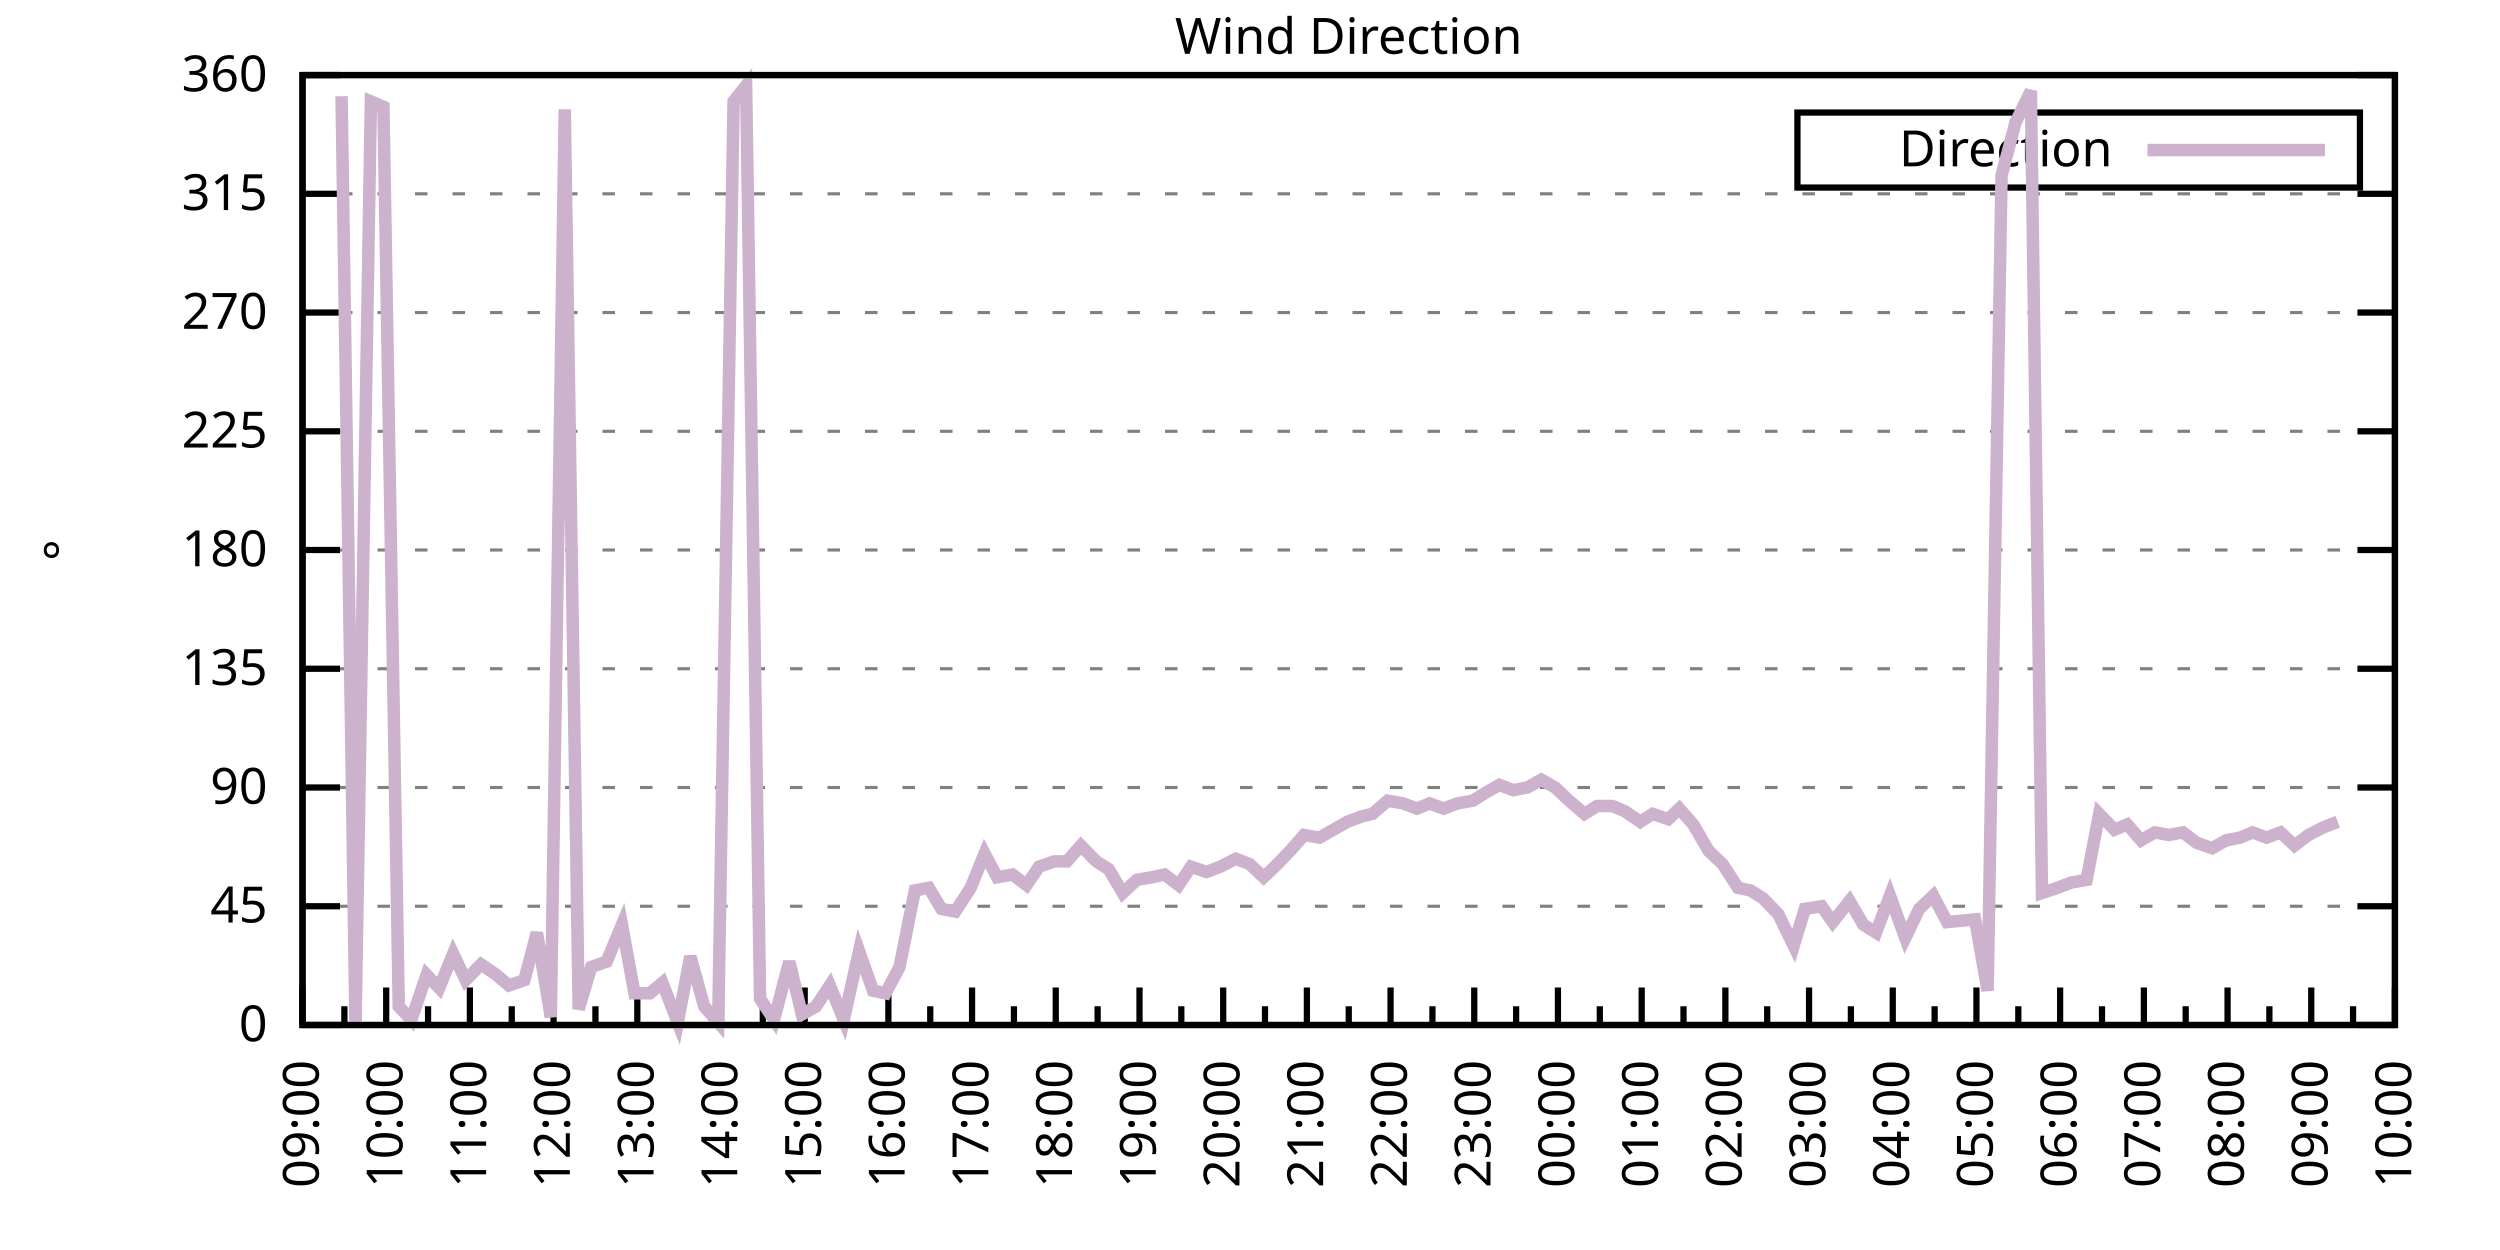
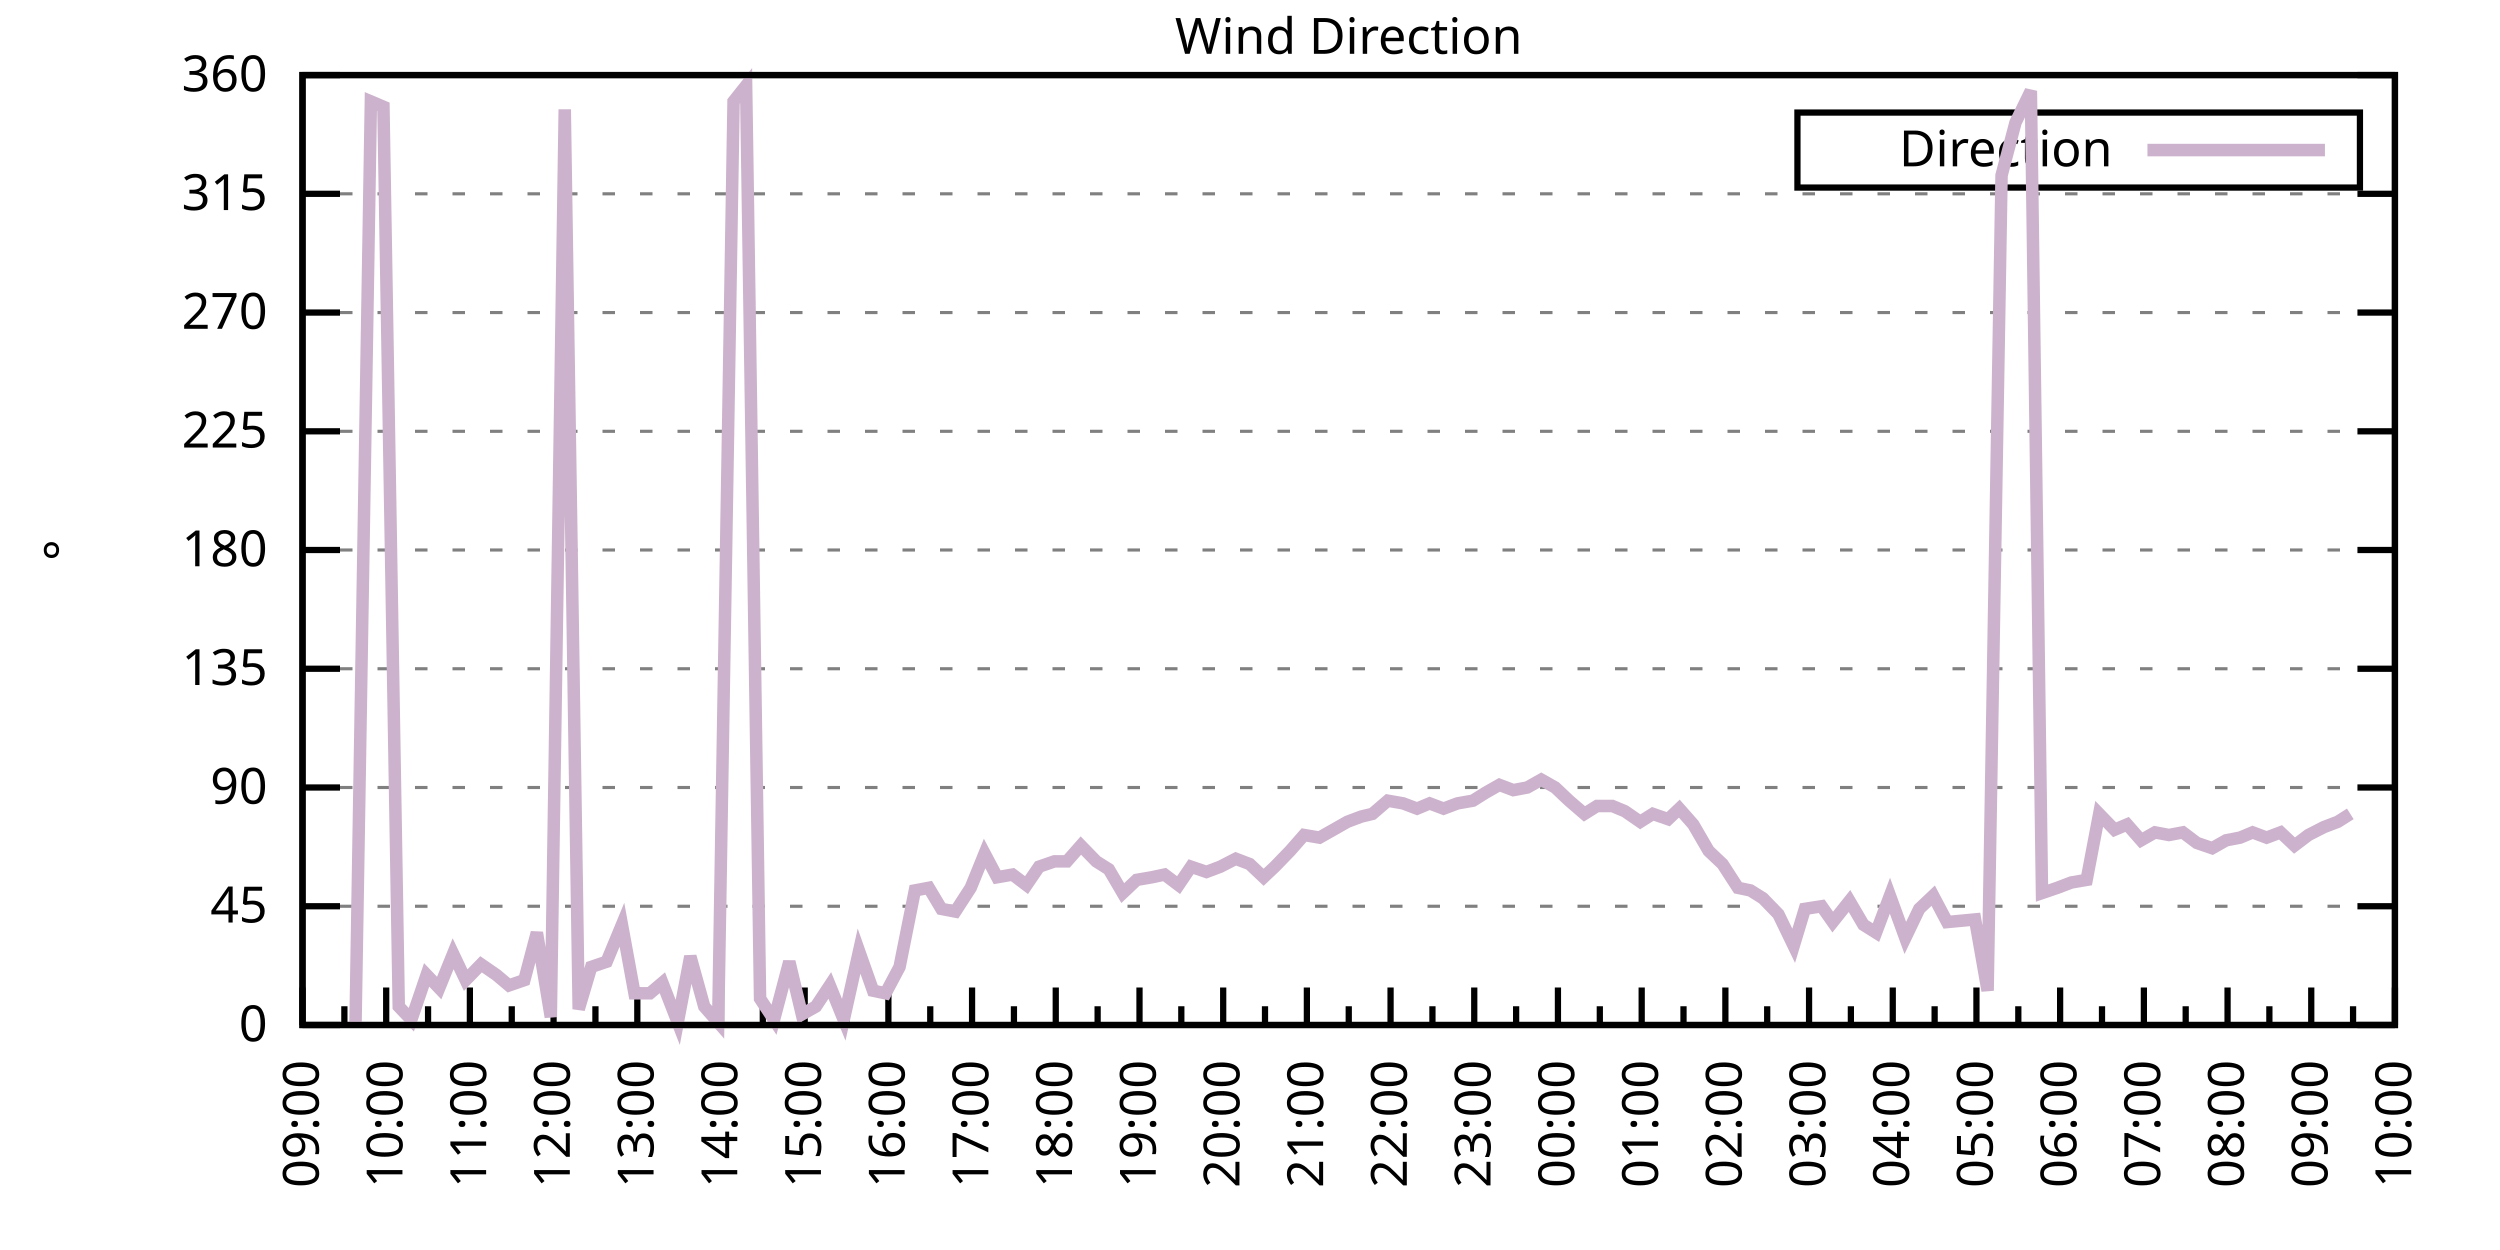
<svg xmlns="http://www.w3.org/2000/svg" xmlns:xlink="http://www.w3.org/1999/xlink" width="400" height="200" viewBox="0 0 400 200">
  <g id="gnuplot_canvas">
    <rect x="0" y="0" width="400" height="200" fill="none" />
    <defs>
      <circle id="gpDot" r="0.5" stroke-width="0.5" stroke="currentColor" />
      <path id="gpPt0" stroke-width="0.333" stroke="currentColor" d="M-1,0 h2 M0,-1 v2" />
      <path id="gpPt1" stroke-width="0.333" stroke="currentColor" d="M-1,-1 L1,1 M1,-1 L-1,1" />
      <path id="gpPt2" stroke-width="0.333" stroke="currentColor" d="M-1,0 L1,0 M0,-1 L0,1 M-1,-1 L1,1 M-1,1 L1,-1" />
      <rect id="gpPt3" stroke-width="0.333" stroke="currentColor" x="-1" y="-1" width="2" height="2" />
      <rect id="gpPt4" stroke-width="0.333" stroke="currentColor" fill="currentColor" x="-1" y="-1" width="2" height="2" />
      <circle id="gpPt5" stroke-width="0.333" stroke="currentColor" cx="0" cy="0" r="1" />
      <use xlink:href="#gpPt5" id="gpPt6" fill="currentColor" stroke="none" />
      <path id="gpPt7" stroke-width="0.333" stroke="currentColor" d="M0,-1.33 L-1.33,0.67 L1.33,0.67 z" />
      <use xlink:href="#gpPt7" id="gpPt8" fill="currentColor" stroke="none" />
      <use xlink:href="#gpPt7" id="gpPt9" stroke="currentColor" transform="rotate(180)" />
      <use xlink:href="#gpPt9" id="gpPt10" fill="currentColor" stroke="none" />
      <use xlink:href="#gpPt3" id="gpPt11" stroke="currentColor" transform="rotate(45)" />
      <use xlink:href="#gpPt11" id="gpPt12" fill="currentColor" stroke="none" />
      <path id="gpPt13" stroke-width="0.333" stroke="currentColor" d="M0,1.330 L1.265,0.411 L0.782,-1.067 L-0.782,-1.076 L-1.265,0.411 z" />
      <use xlink:href="#gpPt13" id="gpPt14" fill="currentColor" stroke="none" />
      <filter id="textbox" filterUnits="objectBoundingBox" x="0" y="0" height="1" width="1">
        <feFlood flood-color="white" flood-opacity="1" result="bgnd" />
        <feComposite in="SourceGraphic" in2="bgnd" operator="atop" />
      </filter>
      <filter id="greybox" filterUnits="objectBoundingBox" x="0" y="0" height="1" width="1">
        <feFlood flood-color="lightgrey" flood-opacity="1" result="grey" />
        <feComposite in="SourceGraphic" in2="grey" operator="atop" />
      </filter>
    </defs>
    <g fill="none" color="white" stroke="currentColor" stroke-width="1.00" stroke-linecap="butt" stroke-linejoin="miter">
</g>
    <g fill="none" color="black" stroke="currentColor" stroke-width="1.00" stroke-linecap="butt" stroke-linejoin="miter">
      <g stroke="none" shape-rendering="crispEdges">
        <polygon fill="rgb(255, 255, 255)" points="48.40,164.00 383.18,164.00 383.18,12.02 48.40,12.02 " />
      </g>
    </g>
    <g fill="none" color="black" stroke="currentColor" stroke-width="1.00" stroke-linecap="butt" stroke-linejoin="miter">
</g>
    <g fill="none" color="black" stroke="black" stroke-width="0.50" stroke-linecap="butt" stroke-linejoin="miter">
</g>
    <g fill="none" color="gray" stroke="currentColor" stroke-width="0.50" stroke-linecap="butt" stroke-linejoin="miter">
      <path stroke="gray" stroke-dasharray="2,4" class="gridline" d="M48.40,164.00 L383.19,164.00  " />
    </g>
    <g fill="none" color="gray" stroke="gray" stroke-width="1.00" stroke-linecap="butt" stroke-linejoin="miter">
</g>
    <g fill="none" color="black" stroke="currentColor" stroke-width="1.00" stroke-linecap="butt" stroke-linejoin="miter">
      <path stroke="black" d="M48.40,164.00 L54.40,164.00 M383.19,164.00 L377.19,164.00  " />
      <g transform="translate(42.80,166.60)" stroke="none" fill="black" font-family="Sans" font-size="8.00" text-anchor="end">
        <text>
          <tspan font-family="Sans"> 0</tspan>
        </text>
      </g>
    </g>
    <g fill="none" color="black" stroke="currentColor" stroke-width="1.00" stroke-linecap="butt" stroke-linejoin="miter">
</g>
    <g fill="none" color="black" stroke="black" stroke-width="0.50" stroke-linecap="butt" stroke-linejoin="miter">
</g>
    <g fill="none" color="gray" stroke="currentColor" stroke-width="0.50" stroke-linecap="butt" stroke-linejoin="miter">
      <path stroke="gray" stroke-dasharray="2,4" class="gridline" d="M48.40,145.00 L383.19,145.00  " />
    </g>
    <g fill="none" color="gray" stroke="gray" stroke-width="1.00" stroke-linecap="butt" stroke-linejoin="miter">
</g>
    <g fill="none" color="black" stroke="currentColor" stroke-width="1.00" stroke-linecap="butt" stroke-linejoin="miter">
      <path stroke="black" d="M48.40,145.00 L54.40,145.00 M383.19,145.00 L377.19,145.00  " />
      <g transform="translate(42.80,147.60)" stroke="none" fill="black" font-family="Sans" font-size="8.00" text-anchor="end">
        <text>
          <tspan font-family="Sans"> 45</tspan>
        </text>
      </g>
    </g>
    <g fill="none" color="black" stroke="currentColor" stroke-width="1.00" stroke-linecap="butt" stroke-linejoin="miter">
</g>
    <g fill="none" color="black" stroke="black" stroke-width="0.50" stroke-linecap="butt" stroke-linejoin="miter">
</g>
    <g fill="none" color="gray" stroke="currentColor" stroke-width="0.50" stroke-linecap="butt" stroke-linejoin="miter">
      <path stroke="gray" stroke-dasharray="2,4" class="gridline" d="M48.40,126.00 L383.19,126.00  " />
    </g>
    <g fill="none" color="gray" stroke="gray" stroke-width="1.00" stroke-linecap="butt" stroke-linejoin="miter">
</g>
    <g fill="none" color="black" stroke="currentColor" stroke-width="1.00" stroke-linecap="butt" stroke-linejoin="miter">
      <path stroke="black" d="M48.40,126.00 L54.40,126.00 M383.19,126.00 L377.19,126.00  " />
      <g transform="translate(42.80,128.60)" stroke="none" fill="black" font-family="Sans" font-size="8.00" text-anchor="end">
        <text>
          <tspan font-family="Sans"> 90</tspan>
        </text>
      </g>
    </g>
    <g fill="none" color="black" stroke="currentColor" stroke-width="1.00" stroke-linecap="butt" stroke-linejoin="miter">
</g>
    <g fill="none" color="black" stroke="black" stroke-width="0.50" stroke-linecap="butt" stroke-linejoin="miter">
</g>
    <g fill="none" color="gray" stroke="currentColor" stroke-width="0.50" stroke-linecap="butt" stroke-linejoin="miter">
      <path stroke="gray" stroke-dasharray="2,4" class="gridline" d="M48.40,107.00 L383.19,107.00  " />
    </g>
    <g fill="none" color="gray" stroke="gray" stroke-width="1.00" stroke-linecap="butt" stroke-linejoin="miter">
</g>
    <g fill="none" color="black" stroke="currentColor" stroke-width="1.00" stroke-linecap="butt" stroke-linejoin="miter">
      <path stroke="black" d="M48.40,107.00 L54.40,107.00 M383.19,107.00 L377.19,107.00  " />
      <g transform="translate(42.80,109.60)" stroke="none" fill="black" font-family="Sans" font-size="8.00" text-anchor="end">
        <text>
          <tspan font-family="Sans"> 135</tspan>
        </text>
      </g>
    </g>
    <g fill="none" color="black" stroke="currentColor" stroke-width="1.00" stroke-linecap="butt" stroke-linejoin="miter">
</g>
    <g fill="none" color="black" stroke="black" stroke-width="0.50" stroke-linecap="butt" stroke-linejoin="miter">
</g>
    <g fill="none" color="gray" stroke="currentColor" stroke-width="0.50" stroke-linecap="butt" stroke-linejoin="miter">
      <path stroke="gray" stroke-dasharray="2,4" class="gridline" d="M48.40,88.00 L383.19,88.00  " />
    </g>
    <g fill="none" color="gray" stroke="gray" stroke-width="1.00" stroke-linecap="butt" stroke-linejoin="miter">
</g>
    <g fill="none" color="black" stroke="currentColor" stroke-width="1.00" stroke-linecap="butt" stroke-linejoin="miter">
      <path stroke="black" d="M48.40,88.00 L54.40,88.00 M383.19,88.00 L377.19,88.00  " />
      <g transform="translate(42.80,90.60)" stroke="none" fill="black" font-family="Sans" font-size="8.00" text-anchor="end">
        <text>
          <tspan font-family="Sans"> 180</tspan>
        </text>
      </g>
    </g>
    <g fill="none" color="black" stroke="currentColor" stroke-width="1.00" stroke-linecap="butt" stroke-linejoin="miter">
</g>
    <g fill="none" color="black" stroke="black" stroke-width="0.50" stroke-linecap="butt" stroke-linejoin="miter">
</g>
    <g fill="none" color="gray" stroke="currentColor" stroke-width="0.50" stroke-linecap="butt" stroke-linejoin="miter">
      <path stroke="gray" stroke-dasharray="2,4" class="gridline" d="M48.40,69.01 L383.19,69.01  " />
    </g>
    <g fill="none" color="gray" stroke="gray" stroke-width="1.00" stroke-linecap="butt" stroke-linejoin="miter">
</g>
    <g fill="none" color="black" stroke="currentColor" stroke-width="1.00" stroke-linecap="butt" stroke-linejoin="miter">
      <path stroke="black" d="M48.40,69.01 L54.40,69.01 M383.19,69.01 L377.19,69.01  " />
      <g transform="translate(42.80,71.61)" stroke="none" fill="black" font-family="Sans" font-size="8.00" text-anchor="end">
        <text>
          <tspan font-family="Sans"> 225</tspan>
        </text>
      </g>
    </g>
    <g fill="none" color="black" stroke="currentColor" stroke-width="1.00" stroke-linecap="butt" stroke-linejoin="miter">
</g>
    <g fill="none" color="black" stroke="black" stroke-width="0.50" stroke-linecap="butt" stroke-linejoin="miter">
</g>
    <g fill="none" color="gray" stroke="currentColor" stroke-width="0.50" stroke-linecap="butt" stroke-linejoin="miter">
      <path stroke="gray" stroke-dasharray="2,4" class="gridline" d="M48.40,50.01 L383.19,50.01  " />
    </g>
    <g fill="none" color="gray" stroke="gray" stroke-width="1.00" stroke-linecap="butt" stroke-linejoin="miter">
</g>
    <g fill="none" color="black" stroke="currentColor" stroke-width="1.00" stroke-linecap="butt" stroke-linejoin="miter">
      <path stroke="black" d="M48.40,50.01 L54.40,50.01 M383.19,50.01 L377.19,50.01  " />
      <g transform="translate(42.80,52.61)" stroke="none" fill="black" font-family="Sans" font-size="8.00" text-anchor="end">
        <text>
          <tspan font-family="Sans"> 270</tspan>
        </text>
      </g>
    </g>
    <g fill="none" color="black" stroke="currentColor" stroke-width="1.00" stroke-linecap="butt" stroke-linejoin="miter">
</g>
    <g fill="none" color="black" stroke="black" stroke-width="0.50" stroke-linecap="butt" stroke-linejoin="miter">
</g>
    <g fill="none" color="gray" stroke="currentColor" stroke-width="0.50" stroke-linecap="butt" stroke-linejoin="miter">
      <path stroke="gray" stroke-dasharray="2,4" class="gridline" d="M48.40,31.01 L383.19,31.01  " />
    </g>
    <g fill="none" color="gray" stroke="gray" stroke-width="1.00" stroke-linecap="butt" stroke-linejoin="miter">
</g>
    <g fill="none" color="black" stroke="currentColor" stroke-width="1.00" stroke-linecap="butt" stroke-linejoin="miter">
      <path stroke="black" d="M48.40,31.01 L54.40,31.01 M383.19,31.01 L377.19,31.01  " />
      <g transform="translate(42.80,33.61)" stroke="none" fill="black" font-family="Sans" font-size="8.00" text-anchor="end">
        <text>
          <tspan font-family="Sans"> 315</tspan>
        </text>
      </g>
    </g>
    <g fill="none" color="black" stroke="currentColor" stroke-width="1.00" stroke-linecap="butt" stroke-linejoin="miter">
</g>
    <g fill="none" color="black" stroke="black" stroke-width="0.50" stroke-linecap="butt" stroke-linejoin="miter">
</g>
    <g fill="none" color="gray" stroke="currentColor" stroke-width="0.50" stroke-linecap="butt" stroke-linejoin="miter">
      <path stroke="gray" stroke-dasharray="2,4" class="gridline" d="M48.40,12.01 L383.19,12.01  " />
    </g>
    <g fill="none" color="gray" stroke="gray" stroke-width="1.00" stroke-linecap="butt" stroke-linejoin="miter">
</g>
    <g fill="none" color="black" stroke="currentColor" stroke-width="1.00" stroke-linecap="butt" stroke-linejoin="miter">
      <path stroke="black" d="M48.40,12.01 L54.40,12.01 M383.19,12.01 L377.19,12.01  " />
      <g transform="translate(42.80,14.61)" stroke="none" fill="black" font-family="Sans" font-size="8.00" text-anchor="end">
        <text>
          <tspan font-family="Sans"> 360</tspan>
        </text>
      </g>
    </g>
    <g fill="none" color="black" stroke="currentColor" stroke-width="1.00" stroke-linecap="butt" stroke-linejoin="miter">
      <path stroke="black" d="M48.40,164.00 L48.40,158.00  " />
      <g transform="translate(51.00,169.60) rotate(270)" stroke="none" fill="black" font-family="Sans" font-size="8.00" text-anchor="end">
        <text>
          <tspan font-family="Sans">09:00</tspan>
        </text>
      </g>
    </g>
    <g fill="none" color="black" stroke="currentColor" stroke-width="1.00" stroke-linecap="butt" stroke-linejoin="miter">
      <path stroke="black" d="M55.10,164.00 L55.10,161.00 M61.79,164.00 L61.79,158.00  " />
      <g transform="translate(64.39,169.60) rotate(270)" stroke="none" fill="black" font-family="Sans" font-size="8.00" text-anchor="end">
        <text>
          <tspan font-family="Sans">10:00</tspan>
        </text>
      </g>
    </g>
    <g fill="none" color="black" stroke="currentColor" stroke-width="1.00" stroke-linecap="butt" stroke-linejoin="miter">
      <path stroke="black" d="M68.49,164.00 L68.49,161.00 M75.18,164.00 L75.18,158.00  " />
      <g transform="translate(77.78,169.60) rotate(270)" stroke="none" fill="black" font-family="Sans" font-size="8.00" text-anchor="end">
        <text>
          <tspan font-family="Sans">11:00</tspan>
        </text>
      </g>
    </g>
    <g fill="none" color="black" stroke="currentColor" stroke-width="1.00" stroke-linecap="butt" stroke-linejoin="miter">
      <path stroke="black" d="M81.88,164.00 L81.88,161.00 M88.57,164.00 L88.57,158.00  " />
      <g transform="translate(91.17,169.60) rotate(270)" stroke="none" fill="black" font-family="Sans" font-size="8.00" text-anchor="end">
        <text>
          <tspan font-family="Sans">12:00</tspan>
        </text>
      </g>
    </g>
    <g fill="none" color="black" stroke="currentColor" stroke-width="1.00" stroke-linecap="butt" stroke-linejoin="miter">
      <path stroke="black" d="M95.27,164.00 L95.27,161.00 M101.97,164.00 L101.97,158.00  " />
      <g transform="translate(104.57,169.60) rotate(270)" stroke="none" fill="black" font-family="Sans" font-size="8.00" text-anchor="end">
        <text>
          <tspan font-family="Sans">13:00</tspan>
        </text>
      </g>
    </g>
    <g fill="none" color="black" stroke="currentColor" stroke-width="1.00" stroke-linecap="butt" stroke-linejoin="miter">
      <path stroke="black" d="M108.66,164.00 L108.66,161.00 M115.36,164.00 L115.36,158.00  " />
      <g transform="translate(117.96,169.60) rotate(270)" stroke="none" fill="black" font-family="Sans" font-size="8.00" text-anchor="end">
        <text>
          <tspan font-family="Sans">14:00</tspan>
        </text>
      </g>
    </g>
    <g fill="none" color="black" stroke="currentColor" stroke-width="1.00" stroke-linecap="butt" stroke-linejoin="miter">
      <path stroke="black" d="M122.05,164.00 L122.05,161.00 M128.75,164.00 L128.75,158.00  " />
      <g transform="translate(131.35,169.60) rotate(270)" stroke="none" fill="black" font-family="Sans" font-size="8.00" text-anchor="end">
        <text>
          <tspan font-family="Sans">15:00</tspan>
        </text>
      </g>
    </g>
    <g fill="none" color="black" stroke="currentColor" stroke-width="1.00" stroke-linecap="butt" stroke-linejoin="miter">
      <path stroke="black" d="M135.45,164.00 L135.45,161.00 M142.14,164.00 L142.14,158.00  " />
      <g transform="translate(144.74,169.60) rotate(270)" stroke="none" fill="black" font-family="Sans" font-size="8.00" text-anchor="end">
        <text>
          <tspan font-family="Sans">16:00</tspan>
        </text>
      </g>
    </g>
    <g fill="none" color="black" stroke="currentColor" stroke-width="1.00" stroke-linecap="butt" stroke-linejoin="miter">
      <path stroke="black" d="M148.84,164.00 L148.84,161.00 M155.53,164.00 L155.53,158.00  " />
      <g transform="translate(158.13,169.60) rotate(270)" stroke="none" fill="black" font-family="Sans" font-size="8.00" text-anchor="end">
        <text>
          <tspan font-family="Sans">17:00</tspan>
        </text>
      </g>
    </g>
    <g fill="none" color="black" stroke="currentColor" stroke-width="1.00" stroke-linecap="butt" stroke-linejoin="miter">
      <path stroke="black" d="M162.23,164.00 L162.23,161.00 M168.92,164.00 L168.92,158.00  " />
      <g transform="translate(171.52,169.60) rotate(270)" stroke="none" fill="black" font-family="Sans" font-size="8.00" text-anchor="end">
        <text>
          <tspan font-family="Sans">18:00</tspan>
        </text>
      </g>
    </g>
    <g fill="none" color="black" stroke="currentColor" stroke-width="1.00" stroke-linecap="butt" stroke-linejoin="miter">
      <path stroke="black" d="M175.62,164.00 L175.62,161.00 M182.32,164.00 L182.32,158.00  " />
      <g transform="translate(184.92,169.60) rotate(270)" stroke="none" fill="black" font-family="Sans" font-size="8.00" text-anchor="end">
        <text>
          <tspan font-family="Sans">19:00</tspan>
        </text>
      </g>
    </g>
    <g fill="none" color="black" stroke="currentColor" stroke-width="1.00" stroke-linecap="butt" stroke-linejoin="miter">
      <path stroke="black" d="M189.01,164.00 L189.01,161.00 M195.71,164.00 L195.71,158.00  " />
      <g transform="translate(198.31,169.60) rotate(270)" stroke="none" fill="black" font-family="Sans" font-size="8.00" text-anchor="end">
        <text>
          <tspan font-family="Sans">20:00</tspan>
        </text>
      </g>
    </g>
    <g fill="none" color="black" stroke="currentColor" stroke-width="1.00" stroke-linecap="butt" stroke-linejoin="miter">
      <path stroke="black" d="M202.40,164.00 L202.40,161.00 M209.10,164.00 L209.10,158.00  " />
      <g transform="translate(211.70,169.60) rotate(270)" stroke="none" fill="black" font-family="Sans" font-size="8.00" text-anchor="end">
        <text>
          <tspan font-family="Sans">21:00</tspan>
        </text>
      </g>
    </g>
    <g fill="none" color="black" stroke="currentColor" stroke-width="1.00" stroke-linecap="butt" stroke-linejoin="miter">
      <path stroke="black" d="M215.80,164.00 L215.80,161.00 M222.49,164.00 L222.49,158.00  " />
      <g transform="translate(225.09,169.60) rotate(270)" stroke="none" fill="black" font-family="Sans" font-size="8.00" text-anchor="end">
        <text>
          <tspan font-family="Sans">22:00</tspan>
        </text>
      </g>
    </g>
    <g fill="none" color="black" stroke="currentColor" stroke-width="1.00" stroke-linecap="butt" stroke-linejoin="miter">
      <path stroke="black" d="M229.19,164.00 L229.19,161.00 M235.88,164.00 L235.88,158.00  " />
      <g transform="translate(238.48,169.60) rotate(270)" stroke="none" fill="black" font-family="Sans" font-size="8.00" text-anchor="end">
        <text>
          <tspan font-family="Sans">23:00</tspan>
        </text>
      </g>
    </g>
    <g fill="none" color="black" stroke="currentColor" stroke-width="1.00" stroke-linecap="butt" stroke-linejoin="miter">
      <path stroke="black" d="M242.58,164.00 L242.58,161.00 M249.27,164.00 L249.27,158.00  " />
      <g transform="translate(251.87,169.60) rotate(270)" stroke="none" fill="black" font-family="Sans" font-size="8.00" text-anchor="end">
        <text>
          <tspan font-family="Sans">00:00</tspan>
        </text>
      </g>
    </g>
    <g fill="none" color="black" stroke="currentColor" stroke-width="1.00" stroke-linecap="butt" stroke-linejoin="miter">
      <path stroke="black" d="M255.97,164.00 L255.97,161.00 M262.67,164.00 L262.67,158.00  " />
      <g transform="translate(265.27,169.60) rotate(270)" stroke="none" fill="black" font-family="Sans" font-size="8.00" text-anchor="end">
        <text>
          <tspan font-family="Sans">01:00</tspan>
        </text>
      </g>
    </g>
    <g fill="none" color="black" stroke="currentColor" stroke-width="1.00" stroke-linecap="butt" stroke-linejoin="miter">
      <path stroke="black" d="M269.36,164.00 L269.36,161.00 M276.06,164.00 L276.06,158.00  " />
      <g transform="translate(278.66,169.60) rotate(270)" stroke="none" fill="black" font-family="Sans" font-size="8.00" text-anchor="end">
        <text>
          <tspan font-family="Sans">02:00</tspan>
        </text>
      </g>
    </g>
    <g fill="none" color="black" stroke="currentColor" stroke-width="1.00" stroke-linecap="butt" stroke-linejoin="miter">
      <path stroke="black" d="M282.75,164.00 L282.75,161.00 M289.45,164.00 L289.45,158.00  " />
      <g transform="translate(292.05,169.60) rotate(270)" stroke="none" fill="black" font-family="Sans" font-size="8.00" text-anchor="end">
        <text>
          <tspan font-family="Sans">03:00</tspan>
        </text>
      </g>
    </g>
    <g fill="none" color="black" stroke="currentColor" stroke-width="1.00" stroke-linecap="butt" stroke-linejoin="miter">
      <path stroke="black" d="M296.14,164.00 L296.14,161.00 M302.84,164.00 L302.84,158.00  " />
      <g transform="translate(305.44,169.60) rotate(270)" stroke="none" fill="black" font-family="Sans" font-size="8.00" text-anchor="end">
        <text>
          <tspan font-family="Sans">04:00</tspan>
        </text>
      </g>
    </g>
    <g fill="none" color="black" stroke="currentColor" stroke-width="1.00" stroke-linecap="butt" stroke-linejoin="miter">
      <path stroke="black" d="M309.54,164.00 L309.54,161.00 M316.23,164.00 L316.23,158.00  " />
      <g transform="translate(318.83,169.60) rotate(270)" stroke="none" fill="black" font-family="Sans" font-size="8.00" text-anchor="end">
        <text>
          <tspan font-family="Sans">05:00</tspan>
        </text>
      </g>
    </g>
    <g fill="none" color="black" stroke="currentColor" stroke-width="1.00" stroke-linecap="butt" stroke-linejoin="miter">
      <path stroke="black" d="M322.93,164.00 L322.93,161.00 M329.62,164.00 L329.62,158.00  " />
      <g transform="translate(332.22,169.60) rotate(270)" stroke="none" fill="black" font-family="Sans" font-size="8.00" text-anchor="end">
        <text>
          <tspan font-family="Sans">06:00</tspan>
        </text>
      </g>
    </g>
    <g fill="none" color="black" stroke="currentColor" stroke-width="1.00" stroke-linecap="butt" stroke-linejoin="miter">
      <path stroke="black" d="M336.32,164.00 L336.32,161.00 M343.02,164.00 L343.02,158.00  " />
      <g transform="translate(345.62,169.60) rotate(270)" stroke="none" fill="black" font-family="Sans" font-size="8.00" text-anchor="end">
        <text>
          <tspan font-family="Sans">07:00</tspan>
        </text>
      </g>
    </g>
    <g fill="none" color="black" stroke="currentColor" stroke-width="1.00" stroke-linecap="butt" stroke-linejoin="miter">
      <path stroke="black" d="M349.71,164.00 L349.71,161.00 M356.41,164.00 L356.41,158.00  " />
      <g transform="translate(359.01,169.60) rotate(270)" stroke="none" fill="black" font-family="Sans" font-size="8.00" text-anchor="end">
        <text>
          <tspan font-family="Sans">08:00</tspan>
        </text>
      </g>
    </g>
    <g fill="none" color="black" stroke="currentColor" stroke-width="1.00" stroke-linecap="butt" stroke-linejoin="miter">
      <path stroke="black" d="M363.10,164.00 L363.10,161.00 M369.80,164.00 L369.80,158.00  " />
      <g transform="translate(372.40,169.60) rotate(270)" stroke="none" fill="black" font-family="Sans" font-size="8.00" text-anchor="end">
        <text>
          <tspan font-family="Sans">09:00</tspan>
        </text>
      </g>
    </g>
    <g fill="none" color="black" stroke="currentColor" stroke-width="1.00" stroke-linecap="butt" stroke-linejoin="miter">
      <path stroke="black" d="M376.49,164.00 L376.49,161.00 M383.19,164.00 L383.19,158.00  " />
      <g transform="translate(385.79,169.60) rotate(270)" stroke="none" fill="black" font-family="Sans" font-size="8.00" text-anchor="end">
        <text>
          <tspan font-family="Sans">10:00</tspan>
        </text>
      </g>
    </g>
    <g fill="none" color="black" stroke="currentColor" stroke-width="1.00" stroke-linecap="butt" stroke-linejoin="miter">
</g>
    <g fill="none" color="black" stroke="currentColor" stroke-width="1.00" stroke-linecap="butt" stroke-linejoin="miter">
      <path stroke="black" d="M48.40,12.01 L48.40,164.00 L383.19,164.00 L383.19,12.01 L48.40,12.01 Z  " />
    </g>
    <g fill="none" color="black" stroke="currentColor" stroke-width="1.00" stroke-linecap="butt" stroke-linejoin="miter">
      <g transform="translate(12.80,88.01) rotate(270)" stroke="none" fill="black" font-family="Sans" font-size="8.00" text-anchor="middle">
        <text>
          <tspan font-family="Sans">°</tspan>
        </text>
      </g>
    </g>
    <g fill="none" color="black" stroke="currentColor" stroke-width="1.00" stroke-linecap="butt" stroke-linejoin="miter">
</g>
    <g fill="none" color="black" stroke="currentColor" stroke-width="1.00" stroke-linecap="butt" stroke-linejoin="miter">
      <path stroke="black" d="M287.59,30.01 L287.59,18.01 L377.59,18.01 L377.59,30.01 L287.59,30.01 Z  " />
    </g>
    <g id="Wind_direction_plot_1">
      <g fill="none" color="white" stroke="black" stroke-width="2.00" stroke-linecap="butt" stroke-linejoin="miter">
</g>
      <g fill="none" color="black" stroke="currentColor" stroke-width="2.00" stroke-linecap="butt" stroke-linejoin="miter">
        <g transform="translate(337.99,26.61)" stroke="none" fill="black" font-family="Sans" font-size="8.00" text-anchor="end">
          <text>
            <tspan font-family="Sans">Direction</tspan>
          </text>
        </g>
      </g>
      <g fill="none" color="black" stroke="currentColor" stroke-width="2.00" stroke-linecap="butt" stroke-linejoin="miter">
-         <path stroke="rgb(204, 178, 204)" d="M343.59,24.01 L371.99,24.01 M54.65,15.39 L56.88,164.00 L59.34,16.23 L61.35,17.08 L63.80,161.04 L65.81,163.16   L68.26,155.98 L70.27,158.09 L72.50,152.60 L74.51,156.82 L76.97,154.29 L79.42,155.98 L81.43,157.67 L83.89,156.82   L85.90,149.22 L88.13,162.73 L90.36,17.50 L92.59,161.47 L94.60,154.71 L97.06,153.87 L99.51,147.96 L101.52,158.93   L103.98,158.93 L105.98,157.24 L108.44,163.58 L110.45,153.02 L112.68,161.04 L114.91,163.58 L117.37,16.23 L119.38,13.70   L121.61,159.78 L123.84,163.16 L126.29,153.87 L128.30,162.31 L130.54,161.04 L132.77,157.67 L135.00,163.16 L137.45,152.18   L139.69,158.51 L141.69,158.93 L143.93,154.71 L146.38,142.47 L148.61,142.05 L150.62,145.42 L152.85,145.85 L155.31,142.05   L157.54,136.56 L159.55,140.36 L162.01,139.93 L164.24,141.62 L166.25,138.67 L168.70,137.82 L170.71,137.82 L172.94,135.29   L175.40,137.82 L177.41,139.09 L179.64,142.89 L181.87,140.78 L184.32,140.36 L186.33,139.93 L188.57,141.62 L190.57,138.67   L193.03,139.51 L195.26,138.67 L197.72,137.40 L199.95,138.25 L202.18,140.36 L203.97,138.67 L206.42,136.14 L208.65,133.60   L211.11,134.02 L213.34,132.76 L215.57,131.49 L217.80,130.65 L219.59,130.22 L222.04,128.11 L224.50,128.54 L226.73,129.38   L228.74,128.54 L230.97,129.38 L233.20,128.54 L235.66,128.11 L237.67,126.85 L239.90,125.58 L242.13,126.42 L244.36,126.00   L246.60,124.74 L248.83,126.00 L251.06,128.11 L253.51,130.22 L255.52,128.96 L257.98,128.96 L259.99,129.80 L262.44,131.49   L264.45,130.22 L266.91,131.07 L268.69,129.38 L270.92,131.91 L273.38,136.14 L275.61,138.25 L278.07,142.05 L280.07,142.47   L282.08,143.73 L284.54,146.27 L286.99,151.33 L288.78,145.42 L291.46,145.00 L293.24,147.53 L295.92,144.16 L298.15,147.96   L300.16,149.22 L302.39,143.31 L304.85,150.07 L307.08,145.42 L309.31,143.31 L311.54,147.53 L316.01,147.11 L318.02,158.51   L320.25,28.05 L322.48,19.61 L324.94,14.54 L326.72,142.89 L329.18,142.05 L331.41,141.20 L333.86,140.78 L335.87,130.22   L338.33,132.76 L340.34,131.91 L342.57,134.45 L344.80,133.18 L347.03,133.60 L349.26,133.18 L351.50,134.87 L353.95,135.71   L356.18,134.45 L358.42,134.02 L360.42,133.18 L362.66,134.02 L364.89,133.18 L367.12,135.29 L369.35,133.60 L371.81,132.34   L374.04,131.49  " />
+         <path stroke="rgb(204, 178, 204)" d="M343.59,24.01 L371.99,24.01 M56.88,164.00 L59.34,16.23 L61.35,17.08 L63.80,161.04 L65.81,163.16 L68.26,155.98   L70.27,158.09 L72.50,152.60 L74.51,156.82 L76.97,154.29 L79.42,155.98 L81.43,157.67 L83.89,156.82 L85.90,149.22   L88.13,162.73 L90.36,17.50 L92.59,161.47 L94.60,154.71 L97.06,153.87 L99.51,147.96 L101.52,158.93 L103.98,158.93   L105.98,157.24 L108.44,163.58 L110.45,153.02 L112.68,161.04 L114.91,163.58 L117.37,16.23 L119.38,13.70 L121.61,159.78   L123.84,163.16 L126.29,153.87 L128.30,162.31 L130.54,161.04 L132.77,157.67 L135.00,163.16 L137.45,152.18 L139.69,158.51   L141.69,158.93 L143.93,154.71 L146.38,142.47 L148.61,142.05 L150.62,145.42 L152.85,145.85 L155.31,142.05 L157.54,136.56   L159.55,140.36 L162.01,139.93 L164.24,141.62 L166.25,138.67 L168.70,137.82 L170.71,137.82 L172.94,135.29 L175.40,137.82   L177.41,139.09 L179.64,142.89 L181.87,140.78 L184.32,140.36 L186.33,139.93 L188.57,141.62 L190.57,138.67 L193.03,139.51   L195.26,138.67 L197.72,137.40 L199.95,138.25 L202.18,140.36 L203.97,138.67 L206.42,136.14 L208.65,133.60 L211.11,134.02   L213.34,132.76 L215.57,131.49 L217.80,130.65 L219.59,130.22 L222.04,128.11 L224.50,128.54 L226.73,129.38 L228.74,128.54   L230.97,129.38 L233.20,128.54 L235.66,128.11 L237.67,126.85 L239.90,125.58 L242.13,126.42 L244.36,126.00 L246.60,124.74   L248.83,126.00 L251.06,128.11 L253.51,130.22 L255.52,128.96 L257.98,128.96 L259.99,129.80 L262.44,131.49 L264.45,130.22   L266.91,131.07 L268.69,129.38 L270.92,131.91 L273.38,136.14 L275.61,138.25 L278.07,142.05 L280.07,142.47 L282.08,143.73   L284.54,146.27 L286.99,151.33 L288.78,145.42 L291.46,145.00 L293.24,147.53 L295.92,144.16 L298.15,147.96 L300.16,149.22   L302.39,143.31 L304.85,150.07 L307.08,145.42 L309.31,143.31 L311.54,147.53 L316.01,147.11 L318.02,158.51 L320.25,28.05   L322.48,19.61 L324.94,14.54 L326.72,142.89 L329.18,142.05 L331.41,141.20 L333.86,140.78 L335.87,130.22 L338.33,132.76   L340.34,131.91 L342.57,134.45 L344.80,133.18 L347.03,133.60 L349.26,133.18 L351.50,134.87 L353.95,135.71 L356.18,134.45   L358.42,134.02 L360.42,133.18 L362.66,134.02 L364.89,133.18 L367.12,135.29 L369.35,133.60 L371.81,132.34 L374.04,131.49   L376.05,130.22  " />
      </g>
    </g>
    <g fill="none" color="black" stroke="currentColor" stroke-width="2.00" stroke-linecap="butt" stroke-linejoin="miter">
</g>
    <g fill="none" color="black" stroke="black" stroke-width="1.00" stroke-linecap="butt" stroke-linejoin="miter">
</g>
    <g fill="none" color="black" stroke="currentColor" stroke-width="1.00" stroke-linecap="butt" stroke-linejoin="miter">
      <path stroke="black" d="M48.40,12.01 L48.40,164.00 L383.19,164.00 L383.19,12.01 L48.40,12.01 Z  " />
    </g>
    <g fill="none" color="black" stroke="currentColor" stroke-width="1.00" stroke-linecap="butt" stroke-linejoin="miter">
      <g transform="translate(215.79,8.61)" stroke="none" fill="black" font-family="Sans" font-size="8.00" text-anchor="middle">
        <text>
          <tspan font-family="Sans">Wind Direction</tspan>
        </text>
      </g>
    </g>
    <g fill="none" color="black" stroke="currentColor" stroke-width="1.00" stroke-linecap="butt" stroke-linejoin="miter">
</g>
  </g>
</svg>
